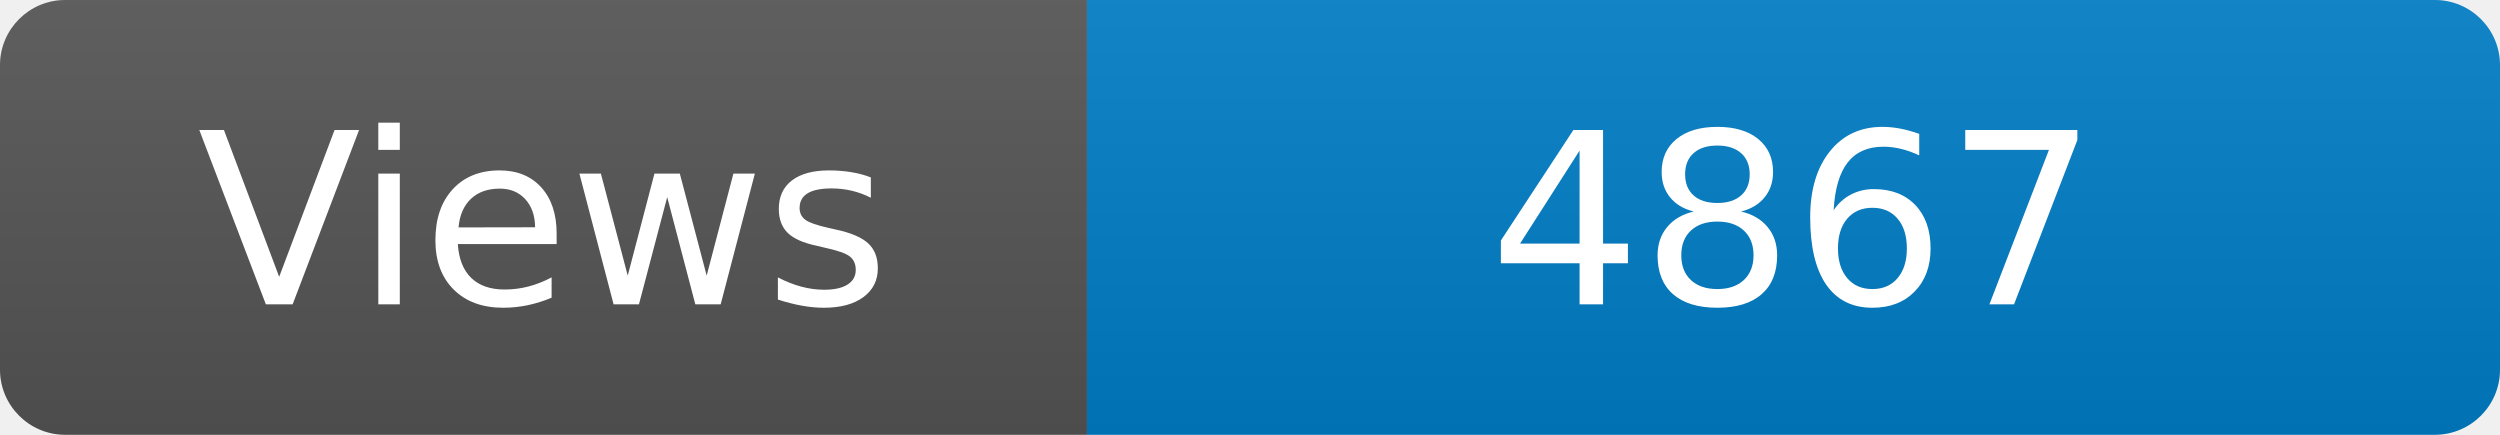
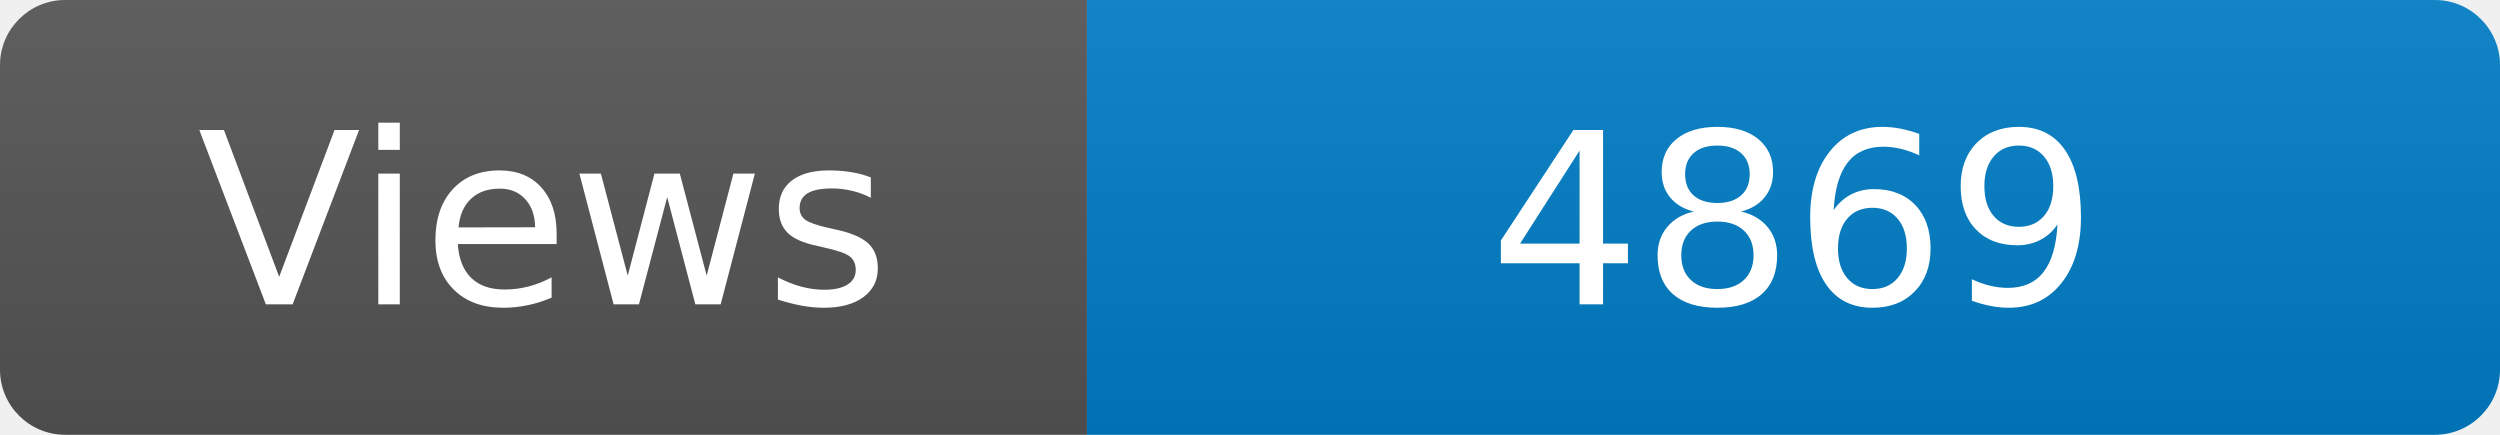
<svg xmlns="http://www.w3.org/2000/svg" width="115" height="20" role="img" aria-label="Maintained?: yes">
  <linearGradient id="s" x2="0" y2="100%">
    <stop offset="0" stop-color="#bbb" stop-opacity=".1" />
    <stop offset="1" stop-opacity=".1" />
  </linearGradient>
  <clipPath id="r">
    <rect width="115" height="20" rx="3" fill="#fff" />
  </clipPath>
  <g clip-path="url(#r)">
    <rect width="50" height="20" fill="#555" />
    <rect x="50" width="160" height="20" fill="#007ec6" />
    <rect width="115" height="20" fill="url(#s)" />
  </g>
  <g fill="#fff" text-anchor="middle" font-family="Verdana,Geneva,DejaVu Sans,sans-serif" font-size="110">
    <text x="250" y="140" transform="scale(.1)" fill="#fff">Views</text>
-     <text x="825" y="140" transform="scale(.1)" fill="#fff">4867</text>
+     <text x="825" y="140" transform="scale(.1)" fill="#fff">4869</text>
  </g>
</svg>
